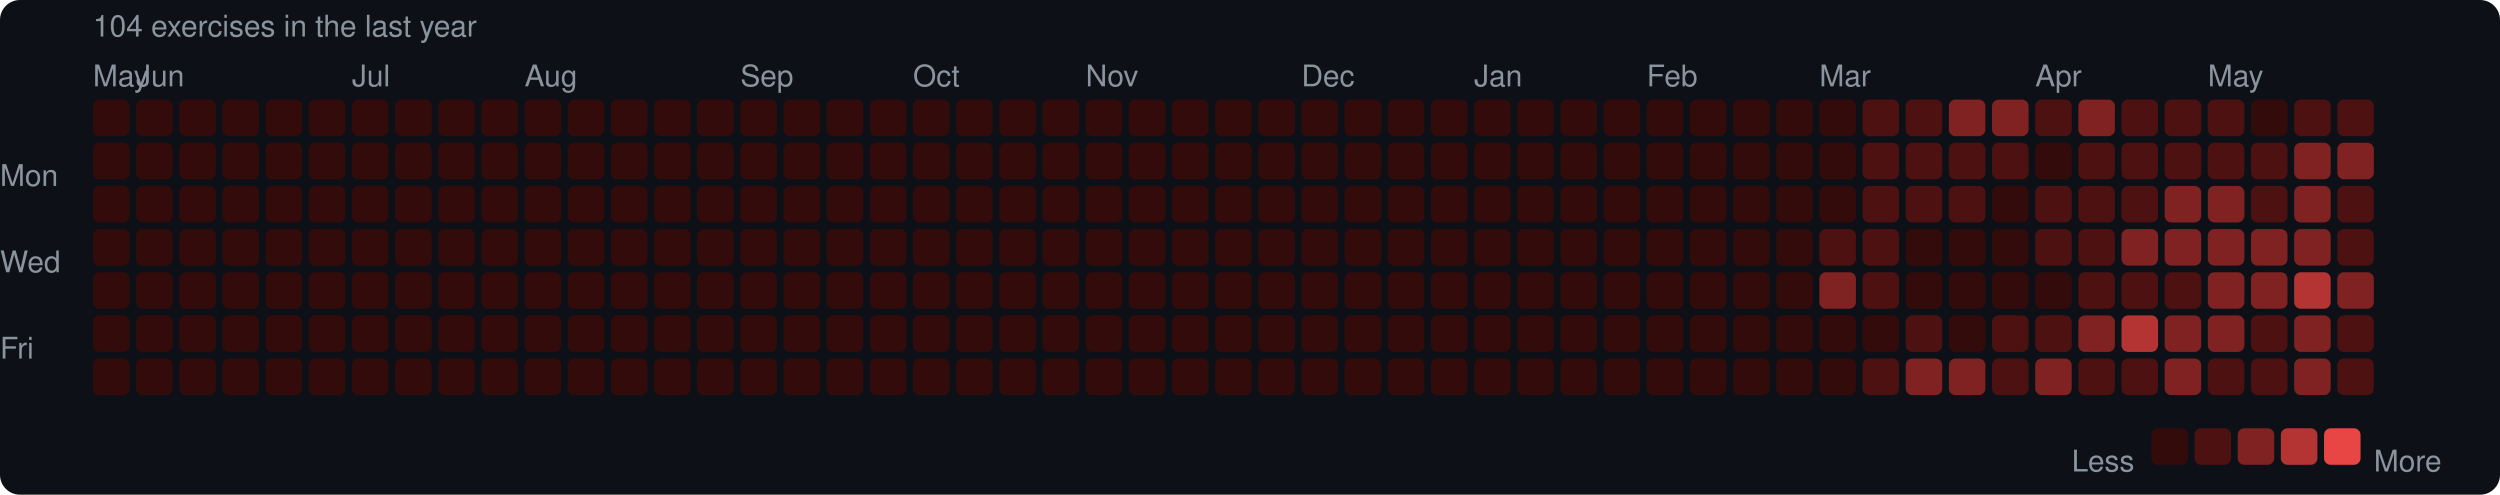
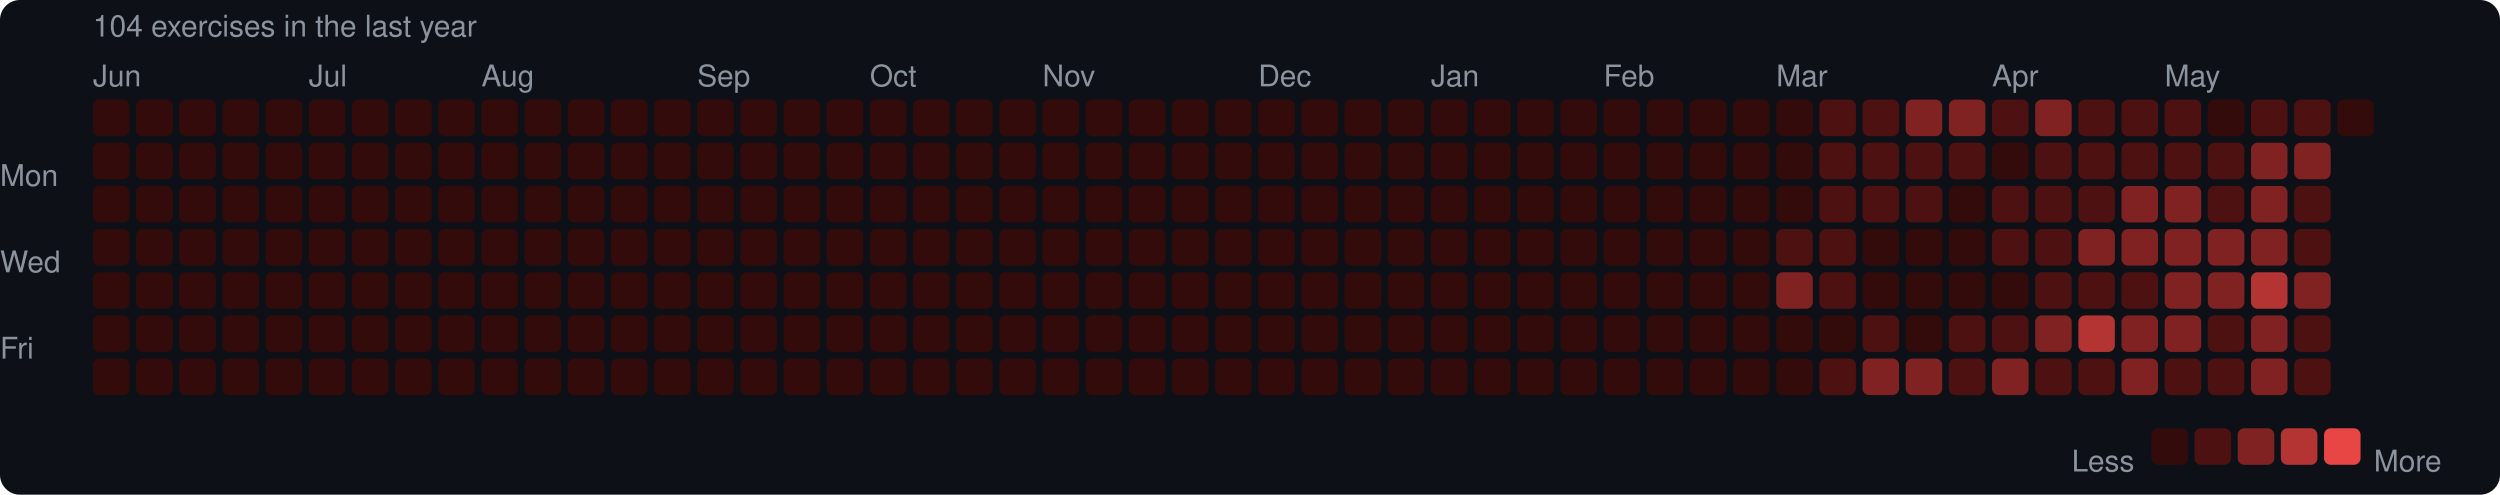
<svg xmlns="http://www.w3.org/2000/svg" width="753" height="149" viewBox="0 0 753 149">
  <rect width="753" height="149" rx="6" fill="#0d1117" />
  <style>text { font-family: -apple-system, BlinkMacSystemFont, "Segoe UI", Helvetica, Arial, sans-serif; fill: #8b949e; font-size: 9px; }</style>
  <text x="28" y="11" font-size="9">104 exercises in the last year</text>
-   <text x="28" y="26">May</text>
-   <text x="41" y="26">Jun</text>
-   <text x="106" y="26">Jul</text>
-   <text x="158" y="26">Aug</text>
-   <text x="223" y="26">Sep</text>
-   <text x="275" y="26">Oct</text>
-   <text x="327" y="26">Nov</text>
-   <text x="392" y="26">Dec</text>
-   <text x="444" y="26">Jan</text>
-   <text x="496" y="26">Feb</text>
-   <text x="548" y="26">Mar</text>
-   <text x="613" y="26">Apr</text>
-   <text x="665" y="26">May</text>
+   <text x="28" y="26">Jun</text>
+   <text x="93" y="26">Jul</text>
+   <text x="145" y="26">Aug</text>
+   <text x="210" y="26">Sep</text>
+   <text x="262" y="26">Oct</text>
+   <text x="314" y="26">Nov</text>
+   <text x="379" y="26">Dec</text>
+   <text x="431" y="26">Jan</text>
+   <text x="483" y="26">Feb</text>
+   <text x="535" y="26">Mar</text>
+   <text x="600" y="26">Apr</text>
+   <text x="652" y="26">May</text>
  <text x="0" y="53" dominant-baseline="middle">Mon</text>
  <text x="0" y="79" dominant-baseline="middle">Wed</text>
  <text x="0" y="105" dominant-baseline="middle">Fri</text>
  <rect x="28" y="30" width="11" height="11" rx="2" fill="#330b0b" />
  <rect x="28" y="43" width="11" height="11" rx="2" fill="#330b0b" />
  <rect x="28" y="56" width="11" height="11" rx="2" fill="#330b0b" />
  <rect x="28" y="69" width="11" height="11" rx="2" fill="#330b0b" />
  <rect x="28" y="82" width="11" height="11" rx="2" fill="#330b0b" />
  <rect x="28" y="95" width="11" height="11" rx="2" fill="#330b0b" />
  <rect x="28" y="108" width="11" height="11" rx="2" fill="#330b0b" />
  <rect x="41" y="30" width="11" height="11" rx="2" fill="#330b0b" />
  <rect x="41" y="43" width="11" height="11" rx="2" fill="#330b0b" />
  <rect x="41" y="56" width="11" height="11" rx="2" fill="#330b0b" />
  <rect x="41" y="69" width="11" height="11" rx="2" fill="#330b0b" />
  <rect x="41" y="82" width="11" height="11" rx="2" fill="#330b0b" />
  <rect x="41" y="95" width="11" height="11" rx="2" fill="#330b0b" />
  <rect x="41" y="108" width="11" height="11" rx="2" fill="#330b0b" />
  <rect x="54" y="30" width="11" height="11" rx="2" fill="#330b0b" />
  <rect x="54" y="43" width="11" height="11" rx="2" fill="#330b0b" />
  <rect x="54" y="56" width="11" height="11" rx="2" fill="#330b0b" />
  <rect x="54" y="69" width="11" height="11" rx="2" fill="#330b0b" />
  <rect x="54" y="82" width="11" height="11" rx="2" fill="#330b0b" />
  <rect x="54" y="95" width="11" height="11" rx="2" fill="#330b0b" />
  <rect x="54" y="108" width="11" height="11" rx="2" fill="#330b0b" />
  <rect x="67" y="30" width="11" height="11" rx="2" fill="#330b0b" />
  <rect x="67" y="43" width="11" height="11" rx="2" fill="#330b0b" />
  <rect x="67" y="56" width="11" height="11" rx="2" fill="#330b0b" />
  <rect x="67" y="69" width="11" height="11" rx="2" fill="#330b0b" />
  <rect x="67" y="82" width="11" height="11" rx="2" fill="#330b0b" />
  <rect x="67" y="95" width="11" height="11" rx="2" fill="#330b0b" />
  <rect x="67" y="108" width="11" height="11" rx="2" fill="#330b0b" />
  <rect x="80" y="30" width="11" height="11" rx="2" fill="#330b0b" />
  <rect x="80" y="43" width="11" height="11" rx="2" fill="#330b0b" />
  <rect x="80" y="56" width="11" height="11" rx="2" fill="#330b0b" />
  <rect x="80" y="69" width="11" height="11" rx="2" fill="#330b0b" />
  <rect x="80" y="82" width="11" height="11" rx="2" fill="#330b0b" />
  <rect x="80" y="95" width="11" height="11" rx="2" fill="#330b0b" />
  <rect x="80" y="108" width="11" height="11" rx="2" fill="#330b0b" />
  <rect x="93" y="30" width="11" height="11" rx="2" fill="#330b0b" />
  <rect x="93" y="43" width="11" height="11" rx="2" fill="#330b0b" />
  <rect x="93" y="56" width="11" height="11" rx="2" fill="#330b0b" />
  <rect x="93" y="69" width="11" height="11" rx="2" fill="#330b0b" />
  <rect x="93" y="82" width="11" height="11" rx="2" fill="#330b0b" />
  <rect x="93" y="95" width="11" height="11" rx="2" fill="#330b0b" />
  <rect x="93" y="108" width="11" height="11" rx="2" fill="#330b0b" />
  <rect x="106" y="30" width="11" height="11" rx="2" fill="#330b0b" />
  <rect x="106" y="43" width="11" height="11" rx="2" fill="#330b0b" />
  <rect x="106" y="56" width="11" height="11" rx="2" fill="#330b0b" />
  <rect x="106" y="69" width="11" height="11" rx="2" fill="#330b0b" />
  <rect x="106" y="82" width="11" height="11" rx="2" fill="#330b0b" />
  <rect x="106" y="95" width="11" height="11" rx="2" fill="#330b0b" />
  <rect x="106" y="108" width="11" height="11" rx="2" fill="#330b0b" />
  <rect x="119" y="30" width="11" height="11" rx="2" fill="#330b0b" />
  <rect x="119" y="43" width="11" height="11" rx="2" fill="#330b0b" />
  <rect x="119" y="56" width="11" height="11" rx="2" fill="#330b0b" />
  <rect x="119" y="69" width="11" height="11" rx="2" fill="#330b0b" />
  <rect x="119" y="82" width="11" height="11" rx="2" fill="#330b0b" />
  <rect x="119" y="95" width="11" height="11" rx="2" fill="#330b0b" />
  <rect x="119" y="108" width="11" height="11" rx="2" fill="#330b0b" />
  <rect x="132" y="30" width="11" height="11" rx="2" fill="#330b0b" />
  <rect x="132" y="43" width="11" height="11" rx="2" fill="#330b0b" />
  <rect x="132" y="56" width="11" height="11" rx="2" fill="#330b0b" />
  <rect x="132" y="69" width="11" height="11" rx="2" fill="#330b0b" />
  <rect x="132" y="82" width="11" height="11" rx="2" fill="#330b0b" />
  <rect x="132" y="95" width="11" height="11" rx="2" fill="#330b0b" />
  <rect x="132" y="108" width="11" height="11" rx="2" fill="#330b0b" />
  <rect x="145" y="30" width="11" height="11" rx="2" fill="#330b0b" />
  <rect x="145" y="43" width="11" height="11" rx="2" fill="#330b0b" />
  <rect x="145" y="56" width="11" height="11" rx="2" fill="#330b0b" />
  <rect x="145" y="69" width="11" height="11" rx="2" fill="#330b0b" />
  <rect x="145" y="82" width="11" height="11" rx="2" fill="#330b0b" />
  <rect x="145" y="95" width="11" height="11" rx="2" fill="#330b0b" />
  <rect x="145" y="108" width="11" height="11" rx="2" fill="#330b0b" />
  <rect x="158" y="30" width="11" height="11" rx="2" fill="#330b0b" />
  <rect x="158" y="43" width="11" height="11" rx="2" fill="#330b0b" />
  <rect x="158" y="56" width="11" height="11" rx="2" fill="#330b0b" />
  <rect x="158" y="69" width="11" height="11" rx="2" fill="#330b0b" />
  <rect x="158" y="82" width="11" height="11" rx="2" fill="#330b0b" />
  <rect x="158" y="95" width="11" height="11" rx="2" fill="#330b0b" />
  <rect x="158" y="108" width="11" height="11" rx="2" fill="#330b0b" />
  <rect x="171" y="30" width="11" height="11" rx="2" fill="#330b0b" />
  <rect x="171" y="43" width="11" height="11" rx="2" fill="#330b0b" />
  <rect x="171" y="56" width="11" height="11" rx="2" fill="#330b0b" />
  <rect x="171" y="69" width="11" height="11" rx="2" fill="#330b0b" />
  <rect x="171" y="82" width="11" height="11" rx="2" fill="#330b0b" />
  <rect x="171" y="95" width="11" height="11" rx="2" fill="#330b0b" />
  <rect x="171" y="108" width="11" height="11" rx="2" fill="#330b0b" />
  <rect x="184" y="30" width="11" height="11" rx="2" fill="#330b0b" />
  <rect x="184" y="43" width="11" height="11" rx="2" fill="#330b0b" />
  <rect x="184" y="56" width="11" height="11" rx="2" fill="#330b0b" />
  <rect x="184" y="69" width="11" height="11" rx="2" fill="#330b0b" />
  <rect x="184" y="82" width="11" height="11" rx="2" fill="#330b0b" />
  <rect x="184" y="95" width="11" height="11" rx="2" fill="#330b0b" />
  <rect x="184" y="108" width="11" height="11" rx="2" fill="#330b0b" />
  <rect x="197" y="30" width="11" height="11" rx="2" fill="#330b0b" />
  <rect x="197" y="43" width="11" height="11" rx="2" fill="#330b0b" />
  <rect x="197" y="56" width="11" height="11" rx="2" fill="#330b0b" />
  <rect x="197" y="69" width="11" height="11" rx="2" fill="#330b0b" />
  <rect x="197" y="82" width="11" height="11" rx="2" fill="#330b0b" />
  <rect x="197" y="95" width="11" height="11" rx="2" fill="#330b0b" />
  <rect x="197" y="108" width="11" height="11" rx="2" fill="#330b0b" />
  <rect x="210" y="30" width="11" height="11" rx="2" fill="#330b0b" />
  <rect x="210" y="43" width="11" height="11" rx="2" fill="#330b0b" />
  <rect x="210" y="56" width="11" height="11" rx="2" fill="#330b0b" />
  <rect x="210" y="69" width="11" height="11" rx="2" fill="#330b0b" />
  <rect x="210" y="82" width="11" height="11" rx="2" fill="#330b0b" />
  <rect x="210" y="95" width="11" height="11" rx="2" fill="#330b0b" />
  <rect x="210" y="108" width="11" height="11" rx="2" fill="#330b0b" />
  <rect x="223" y="30" width="11" height="11" rx="2" fill="#330b0b" />
  <rect x="223" y="43" width="11" height="11" rx="2" fill="#330b0b" />
  <rect x="223" y="56" width="11" height="11" rx="2" fill="#330b0b" />
  <rect x="223" y="69" width="11" height="11" rx="2" fill="#330b0b" />
  <rect x="223" y="82" width="11" height="11" rx="2" fill="#330b0b" />
  <rect x="223" y="95" width="11" height="11" rx="2" fill="#330b0b" />
  <rect x="223" y="108" width="11" height="11" rx="2" fill="#330b0b" />
  <rect x="236" y="30" width="11" height="11" rx="2" fill="#330b0b" />
  <rect x="236" y="43" width="11" height="11" rx="2" fill="#330b0b" />
  <rect x="236" y="56" width="11" height="11" rx="2" fill="#330b0b" />
  <rect x="236" y="69" width="11" height="11" rx="2" fill="#330b0b" />
  <rect x="236" y="82" width="11" height="11" rx="2" fill="#330b0b" />
  <rect x="236" y="95" width="11" height="11" rx="2" fill="#330b0b" />
  <rect x="236" y="108" width="11" height="11" rx="2" fill="#330b0b" />
  <rect x="249" y="30" width="11" height="11" rx="2" fill="#330b0b" />
  <rect x="249" y="43" width="11" height="11" rx="2" fill="#330b0b" />
  <rect x="249" y="56" width="11" height="11" rx="2" fill="#330b0b" />
  <rect x="249" y="69" width="11" height="11" rx="2" fill="#330b0b" />
  <rect x="249" y="82" width="11" height="11" rx="2" fill="#330b0b" />
  <rect x="249" y="95" width="11" height="11" rx="2" fill="#330b0b" />
  <rect x="249" y="108" width="11" height="11" rx="2" fill="#330b0b" />
  <rect x="262" y="30" width="11" height="11" rx="2" fill="#330b0b" />
  <rect x="262" y="43" width="11" height="11" rx="2" fill="#330b0b" />
  <rect x="262" y="56" width="11" height="11" rx="2" fill="#330b0b" />
  <rect x="262" y="69" width="11" height="11" rx="2" fill="#330b0b" />
  <rect x="262" y="82" width="11" height="11" rx="2" fill="#330b0b" />
  <rect x="262" y="95" width="11" height="11" rx="2" fill="#330b0b" />
  <rect x="262" y="108" width="11" height="11" rx="2" fill="#330b0b" />
  <rect x="275" y="30" width="11" height="11" rx="2" fill="#330b0b" />
  <rect x="275" y="43" width="11" height="11" rx="2" fill="#330b0b" />
  <rect x="275" y="56" width="11" height="11" rx="2" fill="#330b0b" />
  <rect x="275" y="69" width="11" height="11" rx="2" fill="#330b0b" />
  <rect x="275" y="82" width="11" height="11" rx="2" fill="#330b0b" />
  <rect x="275" y="95" width="11" height="11" rx="2" fill="#330b0b" />
  <rect x="275" y="108" width="11" height="11" rx="2" fill="#330b0b" />
  <rect x="288" y="30" width="11" height="11" rx="2" fill="#330b0b" />
  <rect x="288" y="43" width="11" height="11" rx="2" fill="#330b0b" />
  <rect x="288" y="56" width="11" height="11" rx="2" fill="#330b0b" />
  <rect x="288" y="69" width="11" height="11" rx="2" fill="#330b0b" />
  <rect x="288" y="82" width="11" height="11" rx="2" fill="#330b0b" />
  <rect x="288" y="95" width="11" height="11" rx="2" fill="#330b0b" />
  <rect x="288" y="108" width="11" height="11" rx="2" fill="#330b0b" />
  <rect x="301" y="30" width="11" height="11" rx="2" fill="#330b0b" />
  <rect x="301" y="43" width="11" height="11" rx="2" fill="#330b0b" />
  <rect x="301" y="56" width="11" height="11" rx="2" fill="#330b0b" />
  <rect x="301" y="69" width="11" height="11" rx="2" fill="#330b0b" />
  <rect x="301" y="82" width="11" height="11" rx="2" fill="#330b0b" />
  <rect x="301" y="95" width="11" height="11" rx="2" fill="#330b0b" />
  <rect x="301" y="108" width="11" height="11" rx="2" fill="#330b0b" />
  <rect x="314" y="30" width="11" height="11" rx="2" fill="#330b0b" />
  <rect x="314" y="43" width="11" height="11" rx="2" fill="#330b0b" />
  <rect x="314" y="56" width="11" height="11" rx="2" fill="#330b0b" />
  <rect x="314" y="69" width="11" height="11" rx="2" fill="#330b0b" />
  <rect x="314" y="82" width="11" height="11" rx="2" fill="#330b0b" />
  <rect x="314" y="95" width="11" height="11" rx="2" fill="#330b0b" />
  <rect x="314" y="108" width="11" height="11" rx="2" fill="#330b0b" />
  <rect x="327" y="30" width="11" height="11" rx="2" fill="#330b0b" />
  <rect x="327" y="43" width="11" height="11" rx="2" fill="#330b0b" />
  <rect x="327" y="56" width="11" height="11" rx="2" fill="#330b0b" />
  <rect x="327" y="69" width="11" height="11" rx="2" fill="#330b0b" />
  <rect x="327" y="82" width="11" height="11" rx="2" fill="#330b0b" />
  <rect x="327" y="95" width="11" height="11" rx="2" fill="#330b0b" />
  <rect x="327" y="108" width="11" height="11" rx="2" fill="#330b0b" />
  <rect x="340" y="30" width="11" height="11" rx="2" fill="#330b0b" />
  <rect x="340" y="43" width="11" height="11" rx="2" fill="#330b0b" />
  <rect x="340" y="56" width="11" height="11" rx="2" fill="#330b0b" />
  <rect x="340" y="69" width="11" height="11" rx="2" fill="#330b0b" />
  <rect x="340" y="82" width="11" height="11" rx="2" fill="#330b0b" />
  <rect x="340" y="95" width="11" height="11" rx="2" fill="#330b0b" />
  <rect x="340" y="108" width="11" height="11" rx="2" fill="#330b0b" />
  <rect x="353" y="30" width="11" height="11" rx="2" fill="#330b0b" />
  <rect x="353" y="43" width="11" height="11" rx="2" fill="#330b0b" />
  <rect x="353" y="56" width="11" height="11" rx="2" fill="#330b0b" />
  <rect x="353" y="69" width="11" height="11" rx="2" fill="#330b0b" />
  <rect x="353" y="82" width="11" height="11" rx="2" fill="#330b0b" />
  <rect x="353" y="95" width="11" height="11" rx="2" fill="#330b0b" />
  <rect x="353" y="108" width="11" height="11" rx="2" fill="#330b0b" />
  <rect x="366" y="30" width="11" height="11" rx="2" fill="#330b0b" />
  <rect x="366" y="43" width="11" height="11" rx="2" fill="#330b0b" />
  <rect x="366" y="56" width="11" height="11" rx="2" fill="#330b0b" />
  <rect x="366" y="69" width="11" height="11" rx="2" fill="#330b0b" />
  <rect x="366" y="82" width="11" height="11" rx="2" fill="#330b0b" />
  <rect x="366" y="95" width="11" height="11" rx="2" fill="#330b0b" />
  <rect x="366" y="108" width="11" height="11" rx="2" fill="#330b0b" />
  <rect x="379" y="30" width="11" height="11" rx="2" fill="#330b0b" />
  <rect x="379" y="43" width="11" height="11" rx="2" fill="#330b0b" />
  <rect x="379" y="56" width="11" height="11" rx="2" fill="#330b0b" />
  <rect x="379" y="69" width="11" height="11" rx="2" fill="#330b0b" />
  <rect x="379" y="82" width="11" height="11" rx="2" fill="#330b0b" />
  <rect x="379" y="95" width="11" height="11" rx="2" fill="#330b0b" />
  <rect x="379" y="108" width="11" height="11" rx="2" fill="#330b0b" />
  <rect x="392" y="30" width="11" height="11" rx="2" fill="#330b0b" />
  <rect x="392" y="43" width="11" height="11" rx="2" fill="#330b0b" />
  <rect x="392" y="56" width="11" height="11" rx="2" fill="#330b0b" />
  <rect x="392" y="69" width="11" height="11" rx="2" fill="#330b0b" />
  <rect x="392" y="82" width="11" height="11" rx="2" fill="#330b0b" />
  <rect x="392" y="95" width="11" height="11" rx="2" fill="#330b0b" />
  <rect x="392" y="108" width="11" height="11" rx="2" fill="#330b0b" />
  <rect x="405" y="30" width="11" height="11" rx="2" fill="#330b0b" />
  <rect x="405" y="43" width="11" height="11" rx="2" fill="#330b0b" />
  <rect x="405" y="56" width="11" height="11" rx="2" fill="#330b0b" />
  <rect x="405" y="69" width="11" height="11" rx="2" fill="#330b0b" />
  <rect x="405" y="82" width="11" height="11" rx="2" fill="#330b0b" />
  <rect x="405" y="95" width="11" height="11" rx="2" fill="#330b0b" />
  <rect x="405" y="108" width="11" height="11" rx="2" fill="#330b0b" />
  <rect x="418" y="30" width="11" height="11" rx="2" fill="#330b0b" />
  <rect x="418" y="43" width="11" height="11" rx="2" fill="#330b0b" />
  <rect x="418" y="56" width="11" height="11" rx="2" fill="#330b0b" />
  <rect x="418" y="69" width="11" height="11" rx="2" fill="#330b0b" />
  <rect x="418" y="82" width="11" height="11" rx="2" fill="#330b0b" />
  <rect x="418" y="95" width="11" height="11" rx="2" fill="#330b0b" />
  <rect x="418" y="108" width="11" height="11" rx="2" fill="#330b0b" />
  <rect x="431" y="30" width="11" height="11" rx="2" fill="#330b0b" />
  <rect x="431" y="43" width="11" height="11" rx="2" fill="#330b0b" />
  <rect x="431" y="56" width="11" height="11" rx="2" fill="#330b0b" />
  <rect x="431" y="69" width="11" height="11" rx="2" fill="#330b0b" />
  <rect x="431" y="82" width="11" height="11" rx="2" fill="#330b0b" />
  <rect x="431" y="95" width="11" height="11" rx="2" fill="#330b0b" />
  <rect x="431" y="108" width="11" height="11" rx="2" fill="#330b0b" />
  <rect x="444" y="30" width="11" height="11" rx="2" fill="#330b0b" />
  <rect x="444" y="43" width="11" height="11" rx="2" fill="#330b0b" />
  <rect x="444" y="56" width="11" height="11" rx="2" fill="#330b0b" />
  <rect x="444" y="69" width="11" height="11" rx="2" fill="#330b0b" />
  <rect x="444" y="82" width="11" height="11" rx="2" fill="#330b0b" />
  <rect x="444" y="95" width="11" height="11" rx="2" fill="#330b0b" />
  <rect x="444" y="108" width="11" height="11" rx="2" fill="#330b0b" />
  <rect x="457" y="30" width="11" height="11" rx="2" fill="#330b0b" />
  <rect x="457" y="43" width="11" height="11" rx="2" fill="#330b0b" />
  <rect x="457" y="56" width="11" height="11" rx="2" fill="#330b0b" />
  <rect x="457" y="69" width="11" height="11" rx="2" fill="#330b0b" />
  <rect x="457" y="82" width="11" height="11" rx="2" fill="#330b0b" />
  <rect x="457" y="95" width="11" height="11" rx="2" fill="#330b0b" />
  <rect x="457" y="108" width="11" height="11" rx="2" fill="#330b0b" />
  <rect x="470" y="30" width="11" height="11" rx="2" fill="#330b0b" />
  <rect x="470" y="43" width="11" height="11" rx="2" fill="#330b0b" />
  <rect x="470" y="56" width="11" height="11" rx="2" fill="#330b0b" />
  <rect x="470" y="69" width="11" height="11" rx="2" fill="#330b0b" />
  <rect x="470" y="82" width="11" height="11" rx="2" fill="#330b0b" />
  <rect x="470" y="95" width="11" height="11" rx="2" fill="#330b0b" />
  <rect x="470" y="108" width="11" height="11" rx="2" fill="#330b0b" />
  <rect x="483" y="30" width="11" height="11" rx="2" fill="#330b0b" />
  <rect x="483" y="43" width="11" height="11" rx="2" fill="#330b0b" />
  <rect x="483" y="56" width="11" height="11" rx="2" fill="#330b0b" />
  <rect x="483" y="69" width="11" height="11" rx="2" fill="#330b0b" />
  <rect x="483" y="82" width="11" height="11" rx="2" fill="#330b0b" />
  <rect x="483" y="95" width="11" height="11" rx="2" fill="#330b0b" />
  <rect x="483" y="108" width="11" height="11" rx="2" fill="#330b0b" />
  <rect x="496" y="30" width="11" height="11" rx="2" fill="#330b0b" />
  <rect x="496" y="43" width="11" height="11" rx="2" fill="#330b0b" />
  <rect x="496" y="56" width="11" height="11" rx="2" fill="#330b0b" />
  <rect x="496" y="69" width="11" height="11" rx="2" fill="#330b0b" />
  <rect x="496" y="82" width="11" height="11" rx="2" fill="#330b0b" />
  <rect x="496" y="95" width="11" height="11" rx="2" fill="#330b0b" />
  <rect x="496" y="108" width="11" height="11" rx="2" fill="#330b0b" />
  <rect x="509" y="30" width="11" height="11" rx="2" fill="#330b0b" />
  <rect x="509" y="43" width="11" height="11" rx="2" fill="#330b0b" />
  <rect x="509" y="56" width="11" height="11" rx="2" fill="#330b0b" />
  <rect x="509" y="69" width="11" height="11" rx="2" fill="#330b0b" />
  <rect x="509" y="82" width="11" height="11" rx="2" fill="#330b0b" />
  <rect x="509" y="95" width="11" height="11" rx="2" fill="#330b0b" />
  <rect x="509" y="108" width="11" height="11" rx="2" fill="#330b0b" />
  <rect x="522" y="30" width="11" height="11" rx="2" fill="#330b0b" />
  <rect x="522" y="43" width="11" height="11" rx="2" fill="#330b0b" />
  <rect x="522" y="56" width="11" height="11" rx="2" fill="#330b0b" />
  <rect x="522" y="69" width="11" height="11" rx="2" fill="#330b0b" />
  <rect x="522" y="82" width="11" height="11" rx="2" fill="#330b0b" />
  <rect x="522" y="95" width="11" height="11" rx="2" fill="#330b0b" />
  <rect x="522" y="108" width="11" height="11" rx="2" fill="#330b0b" />
  <rect x="535" y="30" width="11" height="11" rx="2" fill="#330b0b" />
  <rect x="535" y="43" width="11" height="11" rx="2" fill="#330b0b" />
  <rect x="535" y="56" width="11" height="11" rx="2" fill="#330b0b" />
-   <rect x="535" y="69" width="11" height="11" rx="2" fill="#330b0b" />
-   <rect x="535" y="82" width="11" height="11" rx="2" fill="#330b0b" />
+   <rect x="535" y="69" width="11" height="11" rx="2" fill="#4e1111" />
+   <rect x="535" y="82" width="11" height="11" rx="2" fill="#812222" />
  <rect x="535" y="95" width="11" height="11" rx="2" fill="#330b0b" />
  <rect x="535" y="108" width="11" height="11" rx="2" fill="#330b0b" />
-   <rect x="548" y="30" width="11" height="11" rx="2" fill="#330b0b" />
-   <rect x="548" y="43" width="11" height="11" rx="2" fill="#330b0b" />
-   <rect x="548" y="56" width="11" height="11" rx="2" fill="#330b0b" />
+   <rect x="548" y="30" width="11" height="11" rx="2" fill="#4e1111" />
+   <rect x="548" y="43" width="11" height="11" rx="2" fill="#4e1111" />
+   <rect x="548" y="56" width="11" height="11" rx="2" fill="#4e1111" />
  <rect x="548" y="69" width="11" height="11" rx="2" fill="#4e1111" />
-   <rect x="548" y="82" width="11" height="11" rx="2" fill="#812222" />
+   <rect x="548" y="82" width="11" height="11" rx="2" fill="#4e1111" />
  <rect x="548" y="95" width="11" height="11" rx="2" fill="#330b0b" />
-   <rect x="548" y="108" width="11" height="11" rx="2" fill="#330b0b" />
+   <rect x="548" y="108" width="11" height="11" rx="2" fill="#4e1111" />
  <rect x="561" y="30" width="11" height="11" rx="2" fill="#4e1111" />
  <rect x="561" y="43" width="11" height="11" rx="2" fill="#4e1111" />
  <rect x="561" y="56" width="11" height="11" rx="2" fill="#4e1111" />
-   <rect x="561" y="69" width="11" height="11" rx="2" fill="#4e1111" />
-   <rect x="561" y="82" width="11" height="11" rx="2" fill="#4e1111" />
-   <rect x="561" y="95" width="11" height="11" rx="2" fill="#330b0b" />
-   <rect x="561" y="108" width="11" height="11" rx="2" fill="#4e1111" />
-   <rect x="574" y="30" width="11" height="11" rx="2" fill="#4e1111" />
+   <rect x="561" y="69" width="11" height="11" rx="2" fill="#330b0b" />
+   <rect x="561" y="82" width="11" height="11" rx="2" fill="#330b0b" />
+   <rect x="561" y="95" width="11" height="11" rx="2" fill="#4e1111" />
+   <rect x="561" y="108" width="11" height="11" rx="2" fill="#812222" />
+   <rect x="574" y="30" width="11" height="11" rx="2" fill="#812222" />
  <rect x="574" y="43" width="11" height="11" rx="2" fill="#4e1111" />
  <rect x="574" y="56" width="11" height="11" rx="2" fill="#4e1111" />
  <rect x="574" y="69" width="11" height="11" rx="2" fill="#330b0b" />
  <rect x="574" y="82" width="11" height="11" rx="2" fill="#330b0b" />
-   <rect x="574" y="95" width="11" height="11" rx="2" fill="#4e1111" />
+   <rect x="574" y="95" width="11" height="11" rx="2" fill="#330b0b" />
  <rect x="574" y="108" width="11" height="11" rx="2" fill="#812222" />
  <rect x="587" y="30" width="11" height="11" rx="2" fill="#812222" />
  <rect x="587" y="43" width="11" height="11" rx="2" fill="#4e1111" />
-   <rect x="587" y="56" width="11" height="11" rx="2" fill="#4e1111" />
+   <rect x="587" y="56" width="11" height="11" rx="2" fill="#330b0b" />
  <rect x="587" y="69" width="11" height="11" rx="2" fill="#330b0b" />
  <rect x="587" y="82" width="11" height="11" rx="2" fill="#330b0b" />
-   <rect x="587" y="95" width="11" height="11" rx="2" fill="#330b0b" />
-   <rect x="587" y="108" width="11" height="11" rx="2" fill="#812222" />
-   <rect x="600" y="30" width="11" height="11" rx="2" fill="#812222" />
-   <rect x="600" y="43" width="11" height="11" rx="2" fill="#4e1111" />
-   <rect x="600" y="56" width="11" height="11" rx="2" fill="#330b0b" />
-   <rect x="600" y="69" width="11" height="11" rx="2" fill="#330b0b" />
+   <rect x="587" y="95" width="11" height="11" rx="2" fill="#4e1111" />
+   <rect x="587" y="108" width="11" height="11" rx="2" fill="#4e1111" />
+   <rect x="600" y="30" width="11" height="11" rx="2" fill="#4e1111" />
+   <rect x="600" y="43" width="11" height="11" rx="2" fill="#330b0b" />
+   <rect x="600" y="56" width="11" height="11" rx="2" fill="#4e1111" />
+   <rect x="600" y="69" width="11" height="11" rx="2" fill="#4e1111" />
  <rect x="600" y="82" width="11" height="11" rx="2" fill="#330b0b" />
  <rect x="600" y="95" width="11" height="11" rx="2" fill="#4e1111" />
-   <rect x="600" y="108" width="11" height="11" rx="2" fill="#4e1111" />
-   <rect x="613" y="30" width="11" height="11" rx="2" fill="#4e1111" />
-   <rect x="613" y="43" width="11" height="11" rx="2" fill="#330b0b" />
+   <rect x="600" y="108" width="11" height="11" rx="2" fill="#812222" />
+   <rect x="613" y="30" width="11" height="11" rx="2" fill="#812222" />
+   <rect x="613" y="43" width="11" height="11" rx="2" fill="#4e1111" />
  <rect x="613" y="56" width="11" height="11" rx="2" fill="#4e1111" />
  <rect x="613" y="69" width="11" height="11" rx="2" fill="#4e1111" />
-   <rect x="613" y="82" width="11" height="11" rx="2" fill="#330b0b" />
-   <rect x="613" y="95" width="11" height="11" rx="2" fill="#4e1111" />
-   <rect x="613" y="108" width="11" height="11" rx="2" fill="#812222" />
-   <rect x="626" y="30" width="11" height="11" rx="2" fill="#812222" />
+   <rect x="613" y="82" width="11" height="11" rx="2" fill="#4e1111" />
+   <rect x="613" y="95" width="11" height="11" rx="2" fill="#812222" />
+   <rect x="613" y="108" width="11" height="11" rx="2" fill="#4e1111" />
+   <rect x="626" y="30" width="11" height="11" rx="2" fill="#4e1111" />
  <rect x="626" y="43" width="11" height="11" rx="2" fill="#4e1111" />
  <rect x="626" y="56" width="11" height="11" rx="2" fill="#4e1111" />
-   <rect x="626" y="69" width="11" height="11" rx="2" fill="#4e1111" />
+   <rect x="626" y="69" width="11" height="11" rx="2" fill="#812222" />
  <rect x="626" y="82" width="11" height="11" rx="2" fill="#4e1111" />
-   <rect x="626" y="95" width="11" height="11" rx="2" fill="#812222" />
+   <rect x="626" y="95" width="11" height="11" rx="2" fill="#b43434" />
  <rect x="626" y="108" width="11" height="11" rx="2" fill="#4e1111" />
  <rect x="639" y="30" width="11" height="11" rx="2" fill="#4e1111" />
  <rect x="639" y="43" width="11" height="11" rx="2" fill="#4e1111" />
-   <rect x="639" y="56" width="11" height="11" rx="2" fill="#4e1111" />
+   <rect x="639" y="56" width="11" height="11" rx="2" fill="#812222" />
  <rect x="639" y="69" width="11" height="11" rx="2" fill="#812222" />
  <rect x="639" y="82" width="11" height="11" rx="2" fill="#4e1111" />
-   <rect x="639" y="95" width="11" height="11" rx="2" fill="#b43434" />
-   <rect x="639" y="108" width="11" height="11" rx="2" fill="#4e1111" />
+   <rect x="639" y="95" width="11" height="11" rx="2" fill="#812222" />
+   <rect x="639" y="108" width="11" height="11" rx="2" fill="#812222" />
  <rect x="652" y="30" width="11" height="11" rx="2" fill="#4e1111" />
  <rect x="652" y="43" width="11" height="11" rx="2" fill="#4e1111" />
  <rect x="652" y="56" width="11" height="11" rx="2" fill="#812222" />
  <rect x="652" y="69" width="11" height="11" rx="2" fill="#812222" />
-   <rect x="652" y="82" width="11" height="11" rx="2" fill="#4e1111" />
+   <rect x="652" y="82" width="11" height="11" rx="2" fill="#812222" />
  <rect x="652" y="95" width="11" height="11" rx="2" fill="#812222" />
-   <rect x="652" y="108" width="11" height="11" rx="2" fill="#812222" />
-   <rect x="665" y="30" width="11" height="11" rx="2" fill="#4e1111" />
+   <rect x="652" y="108" width="11" height="11" rx="2" fill="#4e1111" />
+   <rect x="665" y="30" width="11" height="11" rx="2" fill="#330b0b" />
  <rect x="665" y="43" width="11" height="11" rx="2" fill="#4e1111" />
-   <rect x="665" y="56" width="11" height="11" rx="2" fill="#812222" />
+   <rect x="665" y="56" width="11" height="11" rx="2" fill="#4e1111" />
  <rect x="665" y="69" width="11" height="11" rx="2" fill="#812222" />
  <rect x="665" y="82" width="11" height="11" rx="2" fill="#812222" />
-   <rect x="665" y="95" width="11" height="11" rx="2" fill="#812222" />
+   <rect x="665" y="95" width="11" height="11" rx="2" fill="#4e1111" />
  <rect x="665" y="108" width="11" height="11" rx="2" fill="#4e1111" />
-   <rect x="678" y="30" width="11" height="11" rx="2" fill="#330b0b" />
-   <rect x="678" y="43" width="11" height="11" rx="2" fill="#4e1111" />
-   <rect x="678" y="56" width="11" height="11" rx="2" fill="#4e1111" />
+   <rect x="678" y="30" width="11" height="11" rx="2" fill="#4e1111" />
+   <rect x="678" y="43" width="11" height="11" rx="2" fill="#812222" />
+   <rect x="678" y="56" width="11" height="11" rx="2" fill="#812222" />
  <rect x="678" y="69" width="11" height="11" rx="2" fill="#812222" />
-   <rect x="678" y="82" width="11" height="11" rx="2" fill="#812222" />
-   <rect x="678" y="95" width="11" height="11" rx="2" fill="#4e1111" />
-   <rect x="678" y="108" width="11" height="11" rx="2" fill="#4e1111" />
+   <rect x="678" y="82" width="11" height="11" rx="2" fill="#b43434" />
+   <rect x="678" y="95" width="11" height="11" rx="2" fill="#812222" />
+   <rect x="678" y="108" width="11" height="11" rx="2" fill="#812222" />
  <rect x="691" y="30" width="11" height="11" rx="2" fill="#4e1111" />
  <rect x="691" y="43" width="11" height="11" rx="2" fill="#812222" />
-   <rect x="691" y="56" width="11" height="11" rx="2" fill="#812222" />
-   <rect x="691" y="69" width="11" height="11" rx="2" fill="#812222" />
-   <rect x="691" y="82" width="11" height="11" rx="2" fill="#b43434" />
-   <rect x="691" y="95" width="11" height="11" rx="2" fill="#812222" />
-   <rect x="691" y="108" width="11" height="11" rx="2" fill="#812222" />
-   <rect x="704" y="30" width="11" height="11" rx="2" fill="#4e1111" />
-   <rect x="704" y="43" width="11" height="11" rx="2" fill="#812222" />
-   <rect x="704" y="56" width="11" height="11" rx="2" fill="#4e1111" />
-   <rect x="704" y="69" width="11" height="11" rx="2" fill="#4e1111" />
-   <rect x="704" y="82" width="11" height="11" rx="2" fill="#812222" />
-   <rect x="704" y="95" width="11" height="11" rx="2" fill="#4e1111" />
-   <rect x="704" y="108" width="11" height="11" rx="2" fill="#4e1111" />
+   <rect x="691" y="56" width="11" height="11" rx="2" fill="#4e1111" />
+   <rect x="691" y="69" width="11" height="11" rx="2" fill="#4e1111" />
+   <rect x="691" y="82" width="11" height="11" rx="2" fill="#812222" />
+   <rect x="691" y="95" width="11" height="11" rx="2" fill="#4e1111" />
+   <rect x="691" y="108" width="11" height="11" rx="2" fill="#4e1111" />
+   <rect x="704" y="30" width="11" height="11" rx="2" fill="#330b0b" />
  <text x="624" y="139" dominant-baseline="middle">Less</text>
  <rect x="648" y="129" width="11" height="11" rx="2" fill="#330b0b" />
  <rect x="661" y="129" width="11" height="11" rx="2" fill="#4e1111" />
  <rect x="674" y="129" width="11" height="11" rx="2" fill="#812222" />
  <rect x="687" y="129" width="11" height="11" rx="2" fill="#b43434" />
  <rect x="700" y="129" width="11" height="11" rx="2" fill="#e84545" />
  <text x="715" y="139" dominant-baseline="middle">More</text>
</svg>
